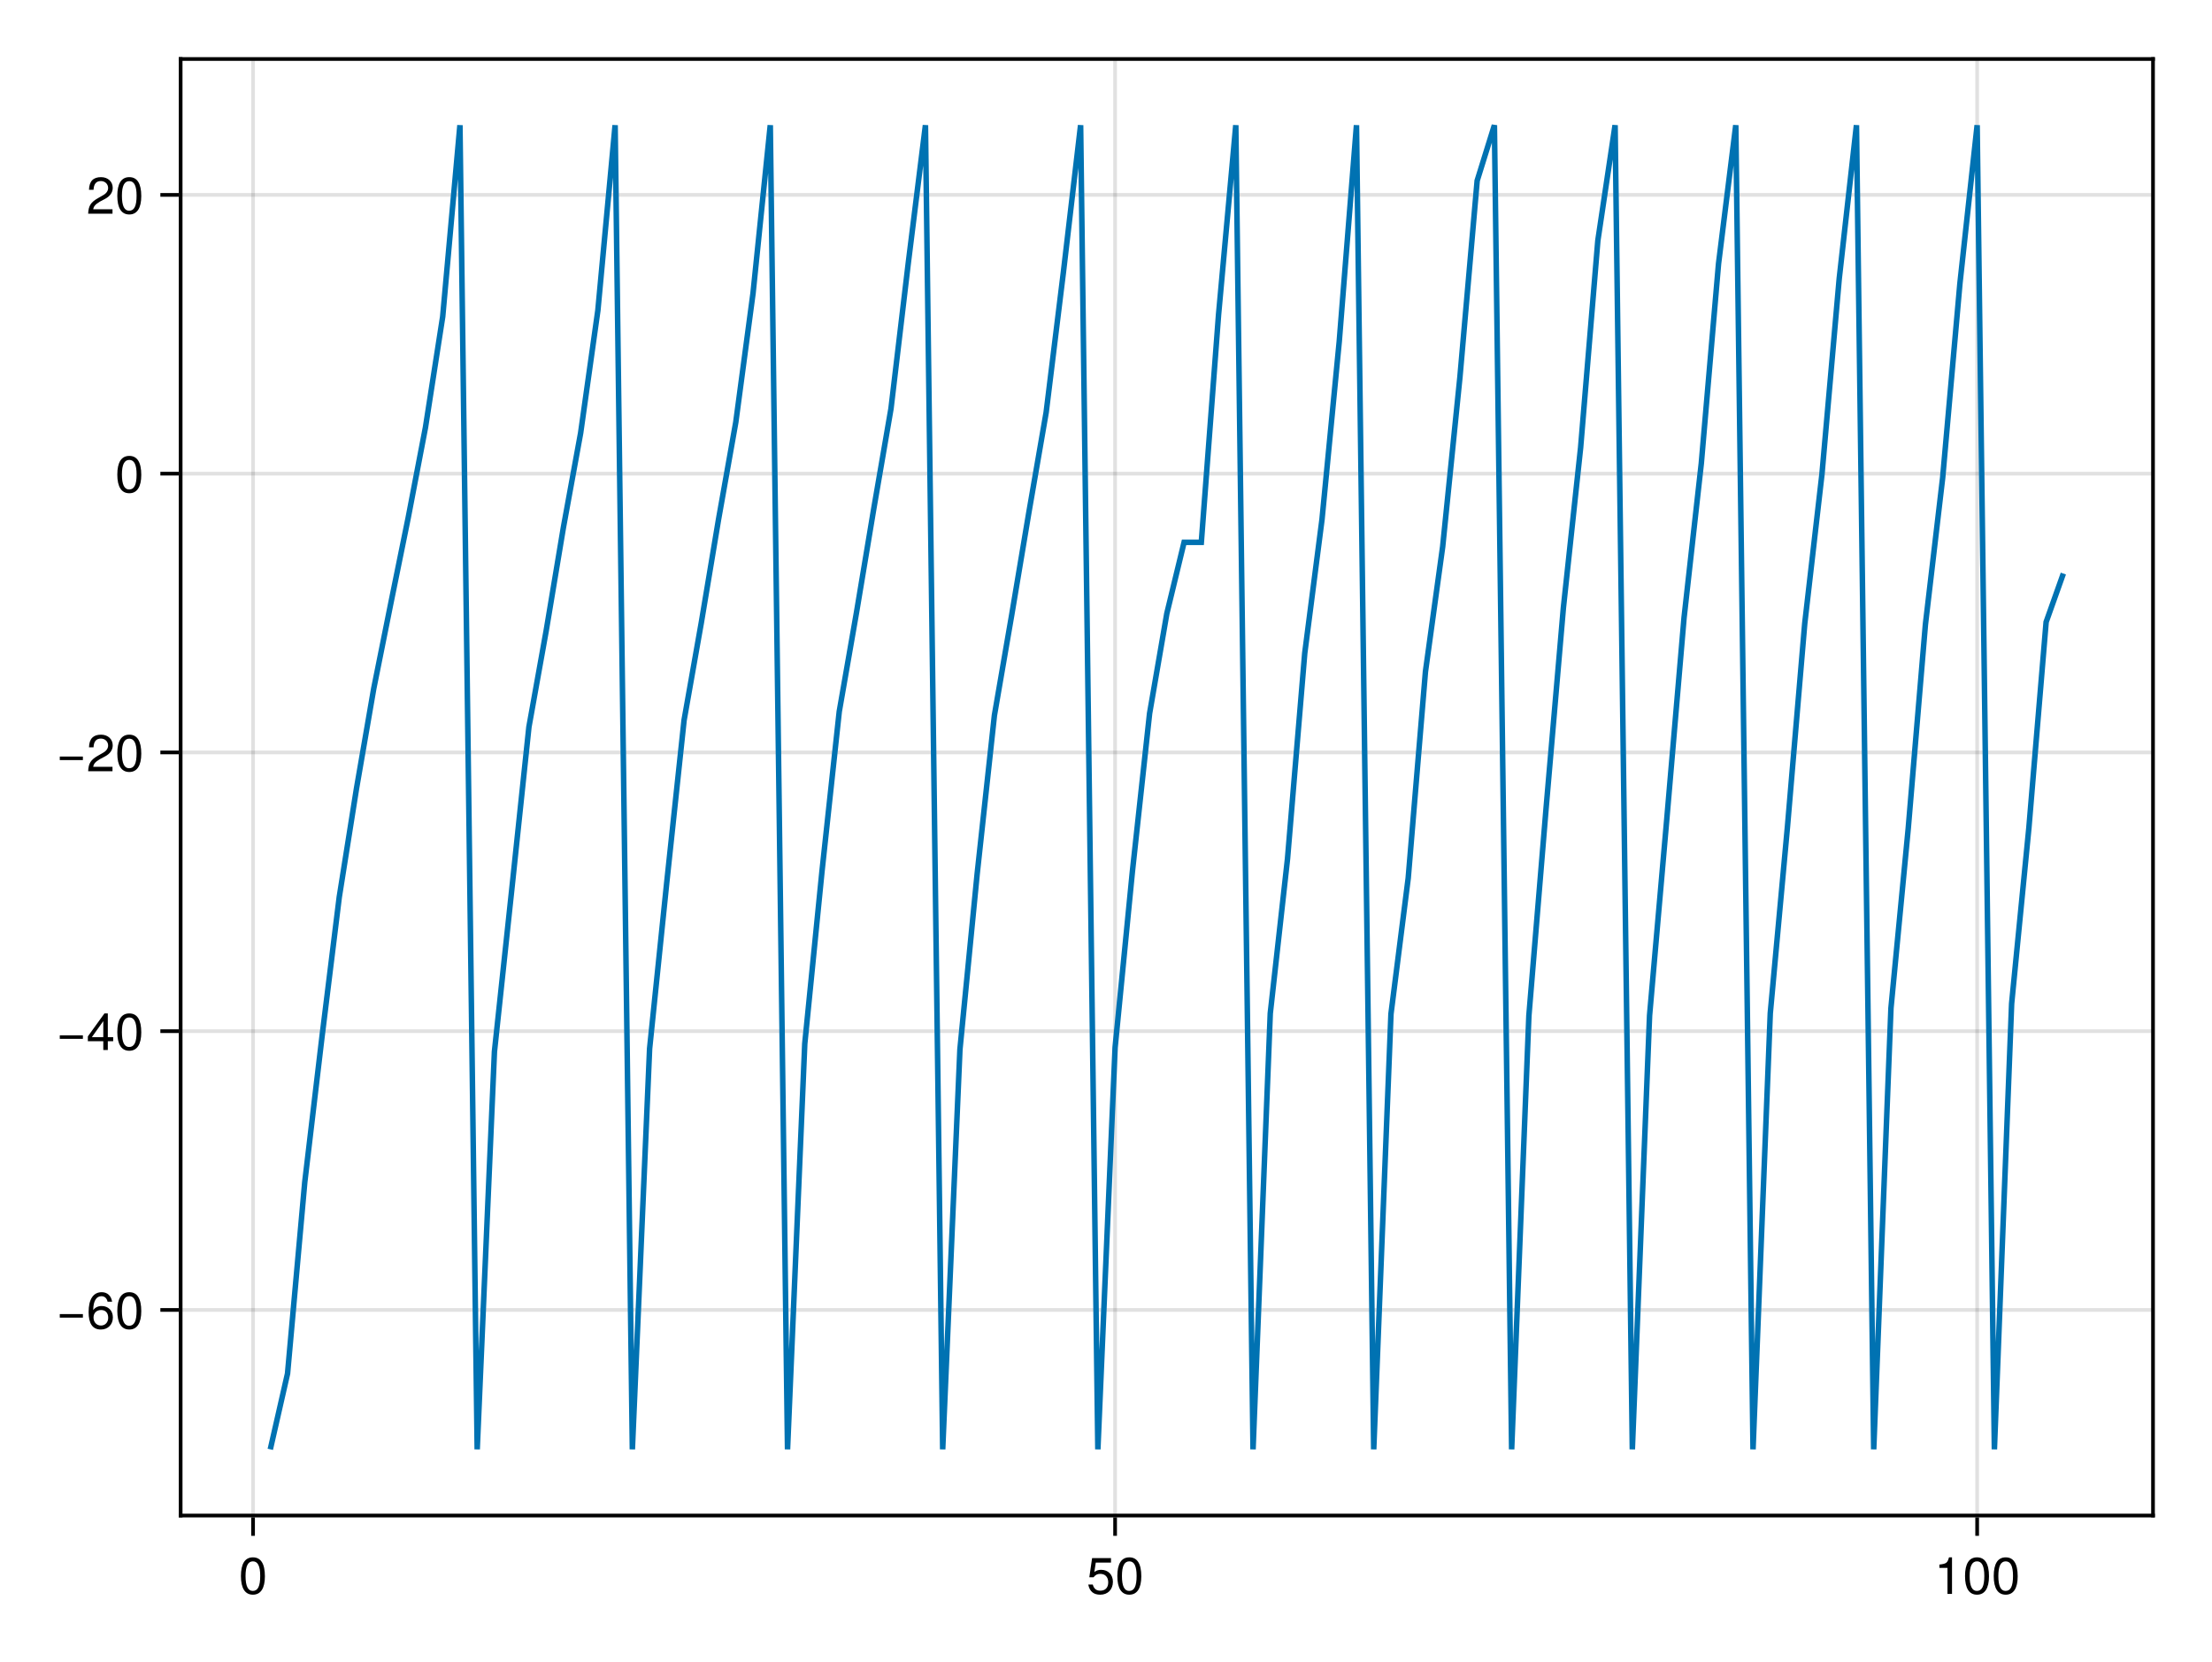
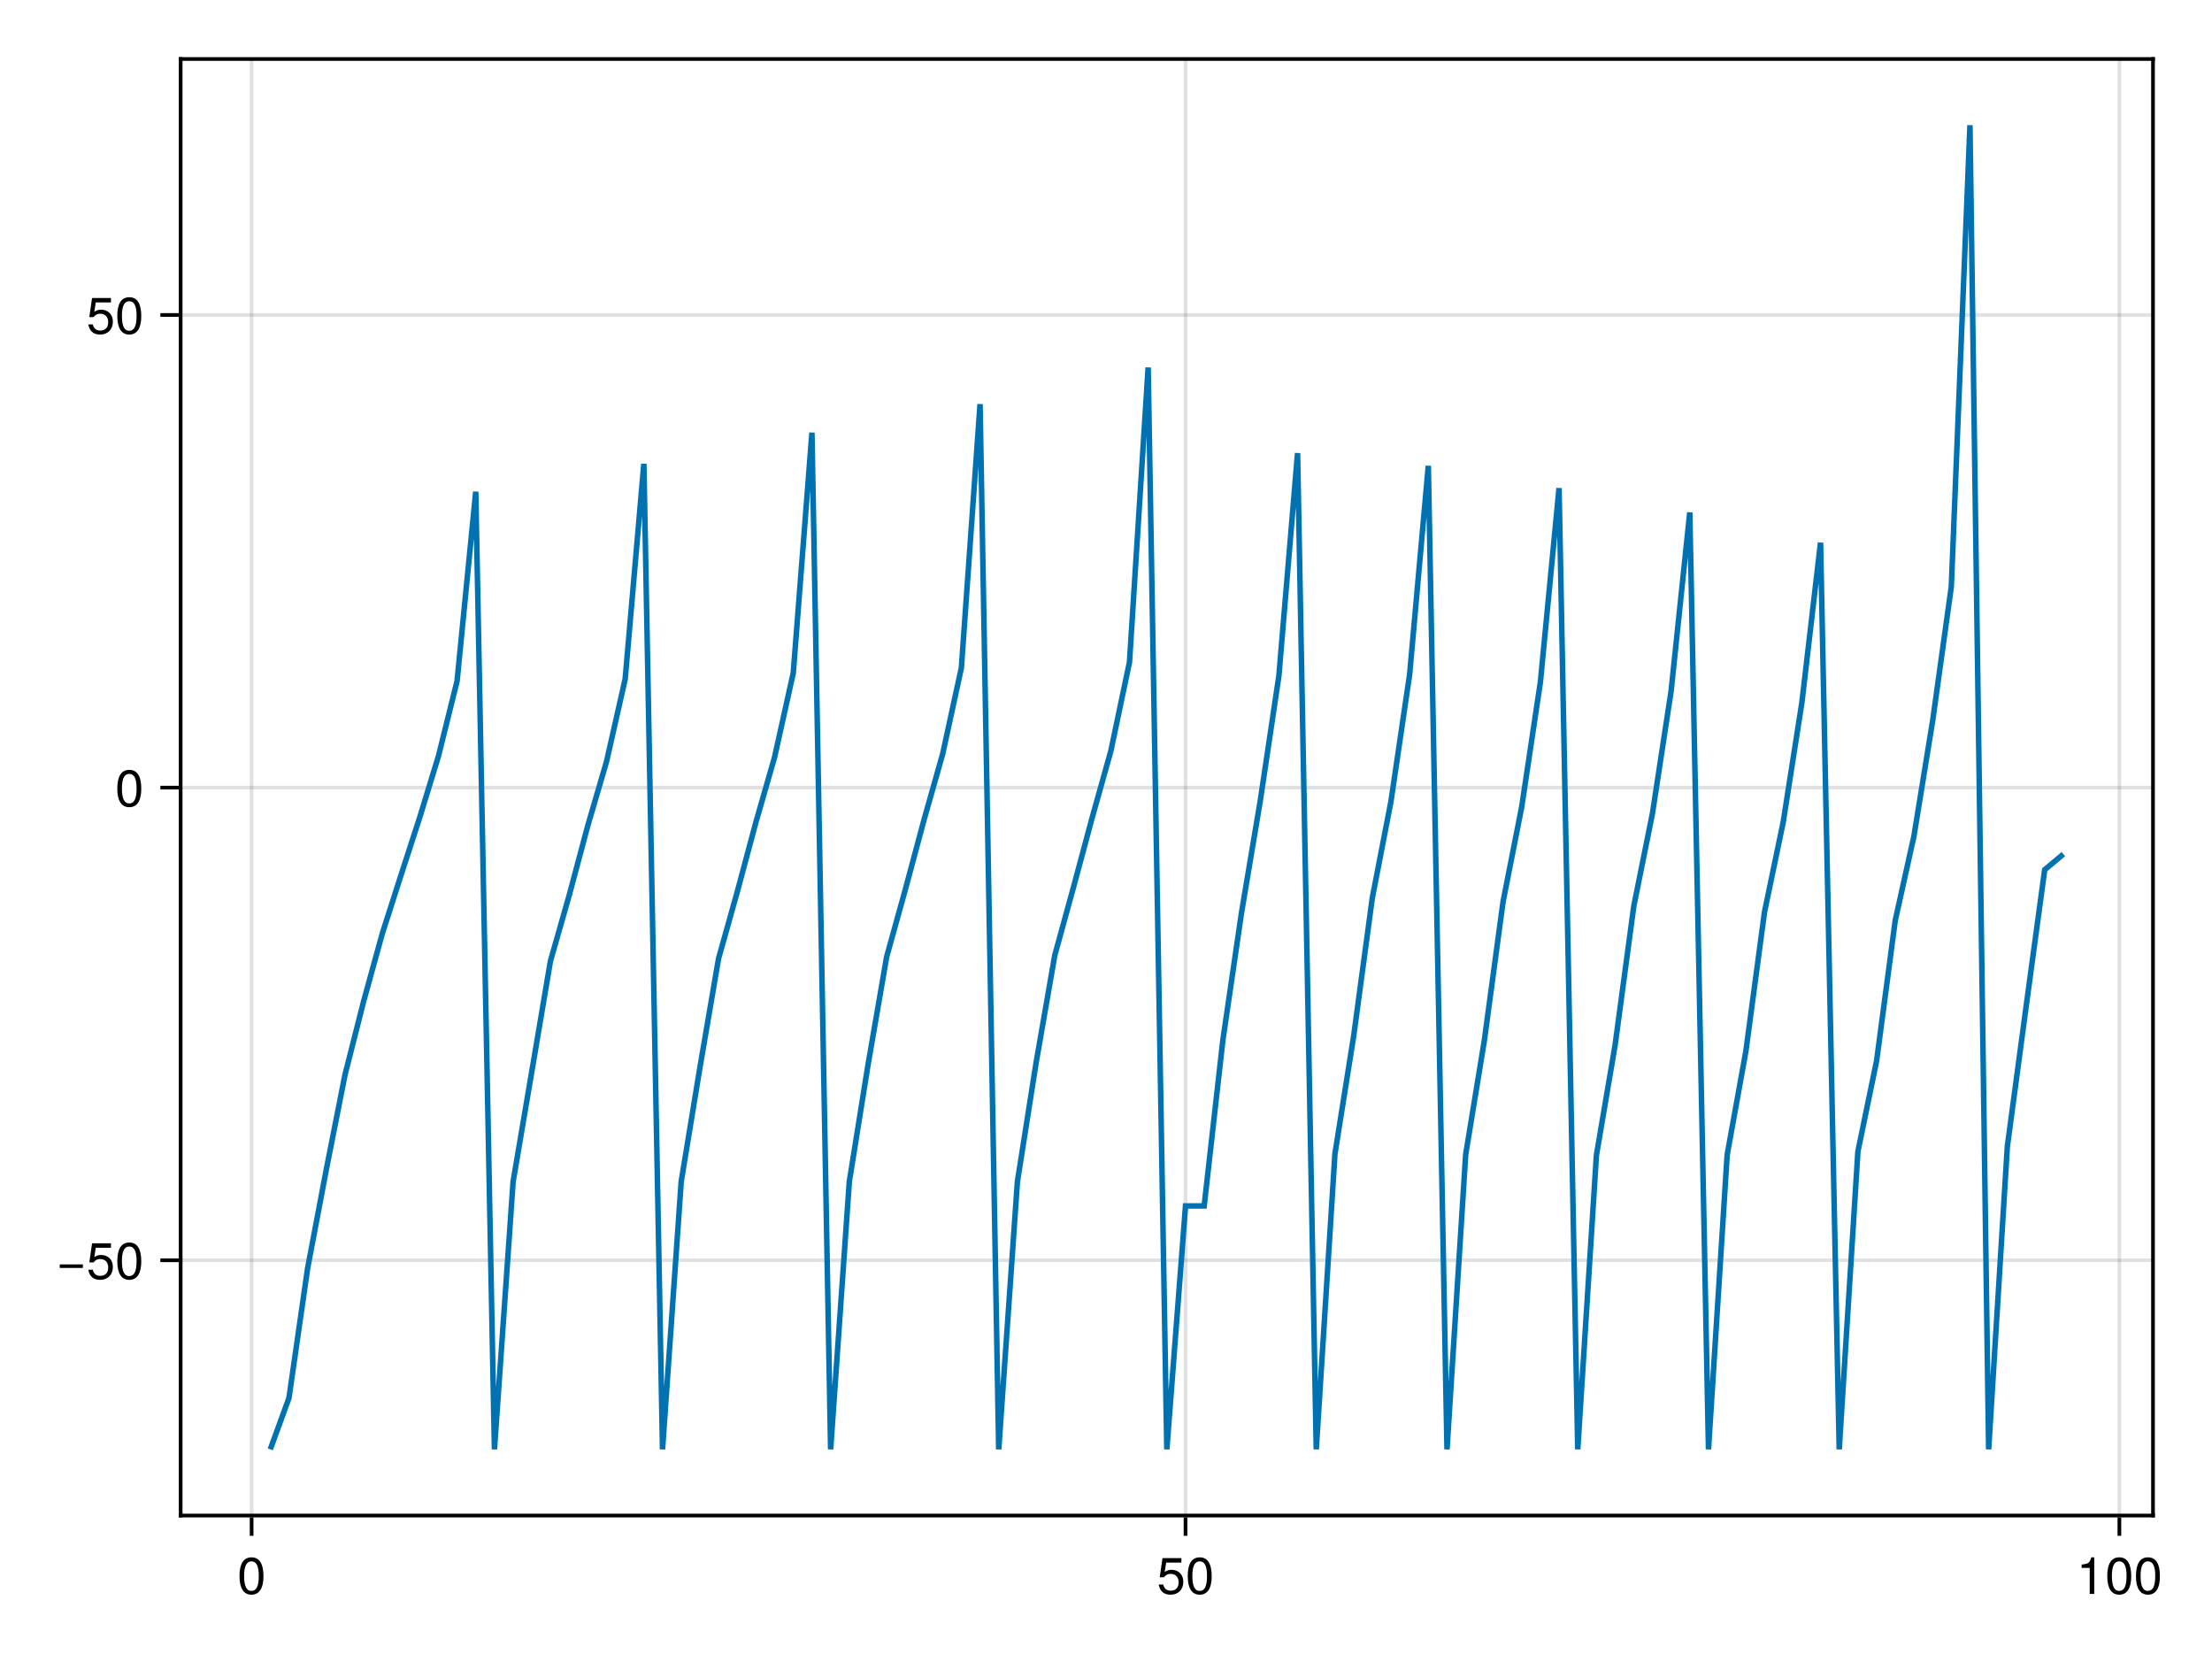
<svg xmlns="http://www.w3.org/2000/svg" xmlns:xlink="http://www.w3.org/1999/xlink" width="450" height="338" viewBox="0 0 450 338">
  <defs>
    <g>
-       <g id="glyph-0-0-0207834c">
+       <g id="glyph-0-0-1b9a467f">
        <path d="M 5.328 -3.578 C 5.328 -1.141 4.469 0.156 2.891 0.156 C 1.297 0.156 0.453 -1.141 0.453 -3.641 C 0.453 -6.141 1.281 -7.438 2.891 -7.438 C 4.5 -7.438 5.328 -6.156 5.328 -3.578 Z M 4.375 -3.672 C 4.375 -5.656 3.891 -6.625 2.891 -6.625 C 1.891 -6.625 1.391 -5.672 1.391 -3.641 C 1.391 -1.594 1.891 -0.609 2.859 -0.609 C 3.891 -0.609 4.375 -1.547 4.375 -3.672 Z M 4.375 -3.672 " />
      </g>
-       <g id="glyph-1-0-0207834c">
+       <g id="glyph-1-0-1b9a467f">
        <path d="M 5.391 -2.469 C 5.391 -0.891 4.344 0.156 2.828 0.156 C 1.516 0.156 0.672 -0.438 0.375 -1.906 C 0.375 -1.906 1.297 -1.906 1.297 -1.906 C 1.516 -1.078 2 -0.656 2.812 -0.656 C 3.828 -0.656 4.438 -1.266 4.438 -2.344 C 4.438 -3.438 3.812 -4.078 2.812 -4.078 C 2.234 -4.078 1.875 -3.906 1.453 -3.391 C 1.453 -3.391 0.594 -3.391 0.594 -3.391 C 0.594 -3.391 1.156 -7.281 1.156 -7.281 C 1.156 -7.281 5 -7.281 5 -7.281 C 5 -7.281 5 -6.375 5 -6.375 C 5 -6.375 1.906 -6.375 1.906 -6.375 C 1.906 -6.375 1.609 -4.453 1.609 -4.453 C 2.031 -4.766 2.453 -4.906 2.984 -4.906 C 4.406 -4.906 5.391 -3.938 5.391 -2.469 Z M 5.391 -2.469 " />
      </g>
-       <g id="glyph-1-1-0207834c">
+       <g id="glyph-1-1-1b9a467f">
        <path d="M 3.641 0 C 3.641 0 2.719 0 2.719 0 C 2.719 0 2.719 -5.297 2.719 -5.297 C 2.719 -5.297 1.078 -5.297 1.078 -5.297 C 1.078 -5.297 1.078 -5.969 1.078 -5.969 C 2.5 -6.141 2.703 -6.297 3.031 -7.438 C 3.031 -7.438 3.641 -7.438 3.641 -7.438 C 3.641 -7.438 3.641 0 3.641 0 Z M 3.641 0 " />
      </g>
-       <g id="glyph-1-2-0207834c">
+       <g id="glyph-1-2-1b9a467f">
        <path d="M 5.328 -3.578 C 5.328 -1.141 4.469 0.156 2.891 0.156 C 1.297 0.156 0.453 -1.141 0.453 -3.641 C 0.453 -6.141 1.281 -7.438 2.891 -7.438 C 4.5 -7.438 5.328 -6.156 5.328 -3.578 Z M 4.375 -3.672 C 4.375 -5.656 3.891 -6.625 2.891 -6.625 C 1.891 -6.625 1.391 -5.672 1.391 -3.641 C 1.391 -1.594 1.891 -0.609 2.859 -0.609 C 3.891 -0.609 4.375 -1.547 4.375 -3.672 Z M 4.375 -3.672 " />
      </g>
-       <g id="glyph-2-0-0207834c">
+       <g id="glyph-2-0-1b9a467f">
        <path d="M 5.328 -3.578 C 5.328 -1.141 4.469 0.156 2.891 0.156 C 1.297 0.156 0.453 -1.141 0.453 -3.641 C 0.453 -6.141 1.281 -7.438 2.891 -7.438 C 4.5 -7.438 5.328 -6.156 5.328 -3.578 Z M 4.375 -3.672 C 4.375 -5.656 3.891 -6.625 2.891 -6.625 C 1.891 -6.625 1.391 -5.672 1.391 -3.641 C 1.391 -1.594 1.891 -0.609 2.859 -0.609 C 3.891 -0.609 4.375 -1.547 4.375 -3.672 Z M 4.375 -3.672 " />
      </g>
-       <g id="glyph-3-0-0207834c">
+       <g id="glyph-3-0-1b9a467f">
        <path d="M 5.422 -2.266 C 5.422 -2.266 0.719 -2.266 0.719 -2.266 C 0.719 -2.266 0.719 -2.984 0.719 -2.984 C 0.719 -2.984 5.422 -2.984 5.422 -2.984 C 5.422 -2.984 5.422 -2.266 5.422 -2.266 Z M 5.422 -2.266 " />
      </g>
-       <g id="glyph-4-0-0207834c">
-         <path d="M 5.391 -2.312 C 5.391 -0.844 4.375 0.156 2.953 0.156 C 1.25 0.156 0.453 -1.078 0.453 -3.391 C 0.453 -5.984 1.391 -7.438 3.125 -7.438 C 4.25 -7.438 5.047 -6.719 5.234 -5.5 C 5.234 -5.5 4.312 -5.5 4.312 -5.5 C 4.156 -6.219 3.703 -6.625 3.062 -6.625 C 2 -6.625 1.406 -5.625 1.391 -3.797 C 1.797 -4.344 2.375 -4.625 3.109 -4.625 C 4.438 -4.625 5.391 -3.703 5.391 -2.312 Z M 4.438 -2.234 C 4.438 -3.234 3.891 -3.812 3 -3.812 C 2.078 -3.812 1.453 -3.219 1.453 -2.281 C 1.453 -1.328 2.094 -0.656 2.969 -0.656 C 3.812 -0.656 4.438 -1.297 4.438 -2.234 Z M 4.438 -2.234 " />
+       <g id="glyph-4-0-1b9a467f">
+         <path d="M 5.391 -2.469 C 5.391 -0.891 4.344 0.156 2.828 0.156 C 1.516 0.156 0.672 -0.438 0.375 -1.906 C 0.375 -1.906 1.297 -1.906 1.297 -1.906 C 1.516 -1.078 2 -0.656 2.812 -0.656 C 3.828 -0.656 4.438 -1.266 4.438 -2.344 C 4.438 -3.438 3.812 -4.078 2.812 -4.078 C 2.234 -4.078 1.875 -3.906 1.453 -3.391 C 1.453 -3.391 0.594 -3.391 0.594 -3.391 C 0.594 -3.391 1.156 -7.281 1.156 -7.281 C 1.156 -7.281 5 -7.281 5 -7.281 C 5 -7.281 5 -6.375 5 -6.375 C 5 -6.375 1.906 -6.375 1.906 -6.375 C 1.906 -6.375 1.609 -4.453 1.609 -4.453 C 2.031 -4.766 2.453 -4.906 2.984 -4.906 C 4.406 -4.906 5.391 -3.938 5.391 -2.469 Z M 5.391 -2.469 " />
      </g>
-       <g id="glyph-4-1-0207834c">
+       <g id="glyph-4-1-1b9a467f">
        <path d="M 5.328 -3.578 C 5.328 -1.141 4.469 0.156 2.891 0.156 C 1.297 0.156 0.453 -1.141 0.453 -3.641 C 0.453 -6.141 1.281 -7.438 2.891 -7.438 C 4.5 -7.438 5.328 -6.156 5.328 -3.578 Z M 4.375 -3.672 C 4.375 -5.656 3.891 -6.625 2.891 -6.625 C 1.891 -6.625 1.391 -5.672 1.391 -3.641 C 1.391 -1.594 1.891 -0.609 2.859 -0.609 C 3.891 -0.609 4.375 -1.547 4.375 -3.672 Z M 4.375 -3.672 " />
      </g>
-       <g id="glyph-4-2-0207834c">
-         <path d="M 5.453 -1.781 C 5.453 -1.781 4.359 -1.781 4.359 -1.781 C 4.359 -1.781 4.359 0 4.359 0 C 4.359 0 3.438 0 3.438 0 C 3.438 0 3.438 -1.781 3.438 -1.781 C 3.438 -1.781 0.297 -1.781 0.297 -1.781 C 0.297 -1.781 0.297 -2.766 0.297 -2.766 C 0.297 -2.766 3.672 -7.438 3.672 -7.438 C 3.672 -7.438 4.359 -7.438 4.359 -7.438 C 4.359 -7.438 4.359 -2.609 4.359 -2.609 C 4.359 -2.609 5.453 -2.609 5.453 -2.609 C 5.453 -2.609 5.453 -1.781 5.453 -1.781 Z M 3.438 -2.609 C 3.438 -2.609 3.438 -5.875 3.438 -5.875 C 3.438 -5.875 1.109 -2.609 1.109 -2.609 C 1.109 -2.609 3.438 -2.609 3.438 -2.609 Z M 3.438 -2.609 " />
+       <g id="glyph-5-0-1b9a467f">
+         <path d="M 5.391 -2.469 C 5.391 -0.891 4.344 0.156 2.828 0.156 C 1.516 0.156 0.672 -0.438 0.375 -1.906 C 0.375 -1.906 1.297 -1.906 1.297 -1.906 C 1.516 -1.078 2 -0.656 2.812 -0.656 C 3.828 -0.656 4.438 -1.266 4.438 -2.344 C 4.438 -3.438 3.812 -4.078 2.812 -4.078 C 2.234 -4.078 1.875 -3.906 1.453 -3.391 C 1.453 -3.391 0.594 -3.391 0.594 -3.391 C 0.594 -3.391 1.156 -7.281 1.156 -7.281 C 1.156 -7.281 5 -7.281 5 -7.281 C 5 -7.281 5 -6.375 5 -6.375 C 5 -6.375 1.906 -6.375 1.906 -6.375 C 1.906 -6.375 1.609 -4.453 1.609 -4.453 C 2.031 -4.766 2.453 -4.906 2.984 -4.906 C 4.406 -4.906 5.391 -3.938 5.391 -2.469 Z M 5.391 -2.469 " />
      </g>
-       <g id="glyph-4-3-0207834c">
-         <path d="M 5.359 -5.266 C 5.359 -4.344 4.828 -3.562 3.797 -3.016 C 3.797 -3.016 2.734 -2.453 2.734 -2.453 C 1.828 -1.906 1.484 -1.516 1.391 -0.906 C 1.391 -0.906 5.312 -0.906 5.312 -0.906 C 5.312 -0.906 5.312 0 5.312 0 C 5.312 0 0.359 0 0.359 0 C 0.438 -1.641 0.891 -2.344 2.453 -3.219 C 2.453 -3.219 3.406 -3.766 3.406 -3.766 C 4.078 -4.141 4.422 -4.656 4.422 -5.234 C 4.422 -6.031 3.797 -6.641 2.953 -6.641 C 2.031 -6.641 1.516 -6.109 1.453 -4.859 C 1.453 -4.859 0.531 -4.859 0.531 -4.859 C 0.578 -6.672 1.453 -7.438 2.984 -7.438 C 4.391 -7.438 5.359 -6.516 5.359 -5.266 Z M 5.359 -5.266 " />
-       </g>
-       <g id="glyph-5-0-0207834c">
-         <path d="M 5.359 -5.266 C 5.359 -4.344 4.828 -3.562 3.797 -3.016 C 3.797 -3.016 2.734 -2.453 2.734 -2.453 C 1.828 -1.906 1.484 -1.516 1.391 -0.906 C 1.391 -0.906 5.312 -0.906 5.312 -0.906 C 5.312 -0.906 5.312 0 5.312 0 C 5.312 0 0.359 0 0.359 0 C 0.438 -1.641 0.891 -2.344 2.453 -3.219 C 2.453 -3.219 3.406 -3.766 3.406 -3.766 C 4.078 -4.141 4.422 -4.656 4.422 -5.234 C 4.422 -6.031 3.797 -6.641 2.953 -6.641 C 2.031 -6.641 1.516 -6.109 1.453 -4.859 C 1.453 -4.859 0.531 -4.859 0.531 -4.859 C 0.578 -6.672 1.453 -7.438 2.984 -7.438 C 4.391 -7.438 5.359 -6.516 5.359 -5.266 Z M 5.359 -5.266 " />
-       </g>
-       <g id="glyph-5-1-0207834c">
+       <g id="glyph-5-1-1b9a467f">
        <path d="M 5.328 -3.578 C 5.328 -1.141 4.469 0.156 2.891 0.156 C 1.297 0.156 0.453 -1.141 0.453 -3.641 C 0.453 -6.141 1.281 -7.438 2.891 -7.438 C 4.5 -7.438 5.328 -6.156 5.328 -3.578 Z M 4.375 -3.672 C 4.375 -5.656 3.891 -6.625 2.891 -6.625 C 1.891 -6.625 1.391 -5.672 1.391 -3.641 C 1.391 -1.594 1.891 -0.609 2.859 -0.609 C 3.891 -0.609 4.375 -1.547 4.375 -3.672 Z M 4.375 -3.672 " />
      </g>
    </g>
  </defs>
  <path fill-rule="nonzero" fill="rgb(100%, 100%, 100%)" fill-opacity="1" d="M 0 0 L 450 0 L 450 337.5 L 0 337.5 Z M 0 0 " />
  <path fill-rule="nonzero" fill="rgb(100%, 100%, 100%)" fill-opacity="1" d="M 36.75 308.25 L 438 308.25 L 438 12 L 36.75 12 Z M 36.75 308.25 " />
-   <path fill="none" stroke-width="1" stroke-linecap="butt" stroke-linejoin="miter" stroke="rgb(0%, 0%, 0%)" stroke-opacity="0.12" stroke-miterlimit="2" d="M 68.641 411 L 68.641 16 " transform="matrix(0.75, 0, 0, 0.75, 0, 0)" />
-   <path fill="none" stroke-width="1" stroke-linecap="butt" stroke-linejoin="miter" stroke="rgb(0%, 0%, 0%)" stroke-opacity="0.12" stroke-miterlimit="2" d="M 302.469 411 L 302.469 16 " transform="matrix(0.75, 0, 0, 0.75, 0, 0)" />
-   <path fill="none" stroke-width="1" stroke-linecap="butt" stroke-linejoin="miter" stroke="rgb(0%, 0%, 0%)" stroke-opacity="0.12" stroke-miterlimit="2" d="M 536.297 411 L 536.297 16 " transform="matrix(0.75, 0, 0, 0.75, 0, 0)" />
-   <path fill="none" stroke-width="1" stroke-linecap="butt" stroke-linejoin="miter" stroke="rgb(0%, 0%, 0%)" stroke-opacity="0.12" stroke-miterlimit="2" d="M 49 355.245 L 584 355.245 " transform="matrix(0.75, 0, 0, 0.75, 0, 0)" />
-   <path fill="none" stroke-width="1" stroke-linecap="butt" stroke-linejoin="miter" stroke="rgb(0%, 0%, 0%)" stroke-opacity="0.12" stroke-miterlimit="2" d="M 49 279.646 L 584 279.646 " transform="matrix(0.75, 0, 0, 0.75, 0, 0)" />
-   <path fill="none" stroke-width="1" stroke-linecap="butt" stroke-linejoin="miter" stroke="rgb(0%, 0%, 0%)" stroke-opacity="0.12" stroke-miterlimit="2" d="M 49 204.052 L 584 204.052 " transform="matrix(0.75, 0, 0, 0.75, 0, 0)" />
-   <path fill="none" stroke-width="1" stroke-linecap="butt" stroke-linejoin="miter" stroke="rgb(0%, 0%, 0%)" stroke-opacity="0.12" stroke-miterlimit="2" d="M 49 128.453 L 584 128.453 " transform="matrix(0.75, 0, 0, 0.75, 0, 0)" />
-   <path fill="none" stroke-width="1" stroke-linecap="butt" stroke-linejoin="miter" stroke="rgb(0%, 0%, 0%)" stroke-opacity="0.12" stroke-miterlimit="2" d="M 49 52.854 L 584 52.854 " transform="matrix(0.75, 0, 0, 0.75, 0, 0)" />
+   <path fill="none" stroke-width="1" stroke-linecap="butt" stroke-linejoin="miter" stroke="rgb(0%, 0%, 0%)" stroke-opacity="0.12" stroke-miterlimit="2" d="M 68.25 411 L 68.25 16 " transform="matrix(0.75, 0, 0, 0.75, 0, 0)" />
+   <path fill="none" stroke-width="1" stroke-linecap="butt" stroke-linejoin="miter" stroke="rgb(0%, 0%, 0%)" stroke-opacity="0.12" stroke-miterlimit="2" d="M 321.568 411 L 321.568 16 " transform="matrix(0.75, 0, 0, 0.75, 0, 0)" />
+   <path fill="none" stroke-width="1" stroke-linecap="butt" stroke-linejoin="miter" stroke="rgb(0%, 0%, 0%)" stroke-opacity="0.12" stroke-miterlimit="2" d="M 574.88 411 L 574.88 16 " transform="matrix(0.75, 0, 0, 0.75, 0, 0)" />
+   <path fill="none" stroke-width="1" stroke-linecap="butt" stroke-linejoin="miter" stroke="rgb(0%, 0%, 0%)" stroke-opacity="0.12" stroke-miterlimit="2" d="M 49 341.776 L 584 341.776 " transform="matrix(0.75, 0, 0, 0.75, 0, 0)" />
+   <path fill="none" stroke-width="1" stroke-linecap="butt" stroke-linejoin="miter" stroke="rgb(0%, 0%, 0%)" stroke-opacity="0.12" stroke-miterlimit="2" d="M 49 213.594 L 584 213.594 " transform="matrix(0.75, 0, 0, 0.75, 0, 0)" />
+   <path fill="none" stroke-width="1" stroke-linecap="butt" stroke-linejoin="miter" stroke="rgb(0%, 0%, 0%)" stroke-opacity="0.12" stroke-miterlimit="2" d="M 49 85.417 L 584 85.417 " transform="matrix(0.75, 0, 0, 0.75, 0, 0)" />
  <g fill="rgb(0%, 0%, 0%)" fill-opacity="1">
-     <use xlink:href="#glyph-0-0-0207834c" x="48.562" y="324.193" />
+     <use xlink:href="#glyph-0-0-1b9a467f" x="48.27" y="324.193" />
  </g>
  <g fill="rgb(0%, 0%, 0%)" fill-opacity="1">
-     <use xlink:href="#glyph-1-0-0207834c" x="221.015" y="324.193" />
+     <use xlink:href="#glyph-1-0-1b9a467f" x="235.337" y="324.193" />
  </g>
  <g fill="rgb(0%, 0%, 0%)" fill-opacity="1">
-     <use xlink:href="#glyph-2-0-0207834c" x="226.853" y="324.193" />
+     <use xlink:href="#glyph-2-0-1b9a467f" x="241.175" y="324.193" />
  </g>
  <g fill="rgb(0%, 0%, 0%)" fill-opacity="1">
-     <use xlink:href="#glyph-1-1-0207834c" x="393.467" y="324.193" />
+     <use xlink:href="#glyph-1-1-1b9a467f" x="422.403" y="324.193" />
  </g>
  <g fill="rgb(0%, 0%, 0%)" fill-opacity="1">
-     <use xlink:href="#glyph-1-2-0207834c" x="399.305" y="324.193" />
+     <use xlink:href="#glyph-1-2-1b9a467f" x="428.241" y="324.193" />
  </g>
  <g fill="rgb(0%, 0%, 0%)" fill-opacity="1">
-     <use xlink:href="#glyph-1-2-0207834c" x="405.143" y="324.193" />
+     <use xlink:href="#glyph-1-2-1b9a467f" x="434.08" y="324.193" />
  </g>
  <g fill="rgb(0%, 0%, 0%)" fill-opacity="1">
-     <use xlink:href="#glyph-3-0-0207834c" x="11.442" y="270.262" />
+     <use xlink:href="#glyph-3-0-1b9a467f" x="11.442" y="260.158" />
  </g>
  <g fill="rgb(0%, 0%, 0%)" fill-opacity="1">
-     <use xlink:href="#glyph-4-0-0207834c" x="17.574" y="270.262" />
+     <use xlink:href="#glyph-4-0-1b9a467f" x="17.574" y="260.158" />
  </g>
  <g fill="rgb(0%, 0%, 0%)" fill-opacity="1">
-     <use xlink:href="#glyph-4-1-0207834c" x="23.412" y="270.262" />
+     <use xlink:href="#glyph-4-1-1b9a467f" x="23.412" y="260.158" />
  </g>
  <g fill="rgb(0%, 0%, 0%)" fill-opacity="1">
-     <use xlink:href="#glyph-3-0-0207834c" x="11.442" y="213.563" />
+     <use xlink:href="#glyph-4-1-1b9a467f" x="23.412" y="164.024" />
  </g>
  <g fill="rgb(0%, 0%, 0%)" fill-opacity="1">
-     <use xlink:href="#glyph-4-2-0207834c" x="17.574" y="213.563" />
+     <use xlink:href="#glyph-5-0-1b9a467f" x="17.574" y="67.891" />
  </g>
  <g fill="rgb(0%, 0%, 0%)" fill-opacity="1">
-     <use xlink:href="#glyph-4-1-0207834c" x="23.412" y="213.563" />
+     <use xlink:href="#glyph-5-1-1b9a467f" x="23.412" y="67.891" />
  </g>
-   <g fill="rgb(0%, 0%, 0%)" fill-opacity="1">
-     <use xlink:href="#glyph-3-0-0207834c" x="11.442" y="156.865" />
-   </g>
-   <g fill="rgb(0%, 0%, 0%)" fill-opacity="1">
-     <use xlink:href="#glyph-4-3-0207834c" x="17.574" y="156.865" />
-   </g>
-   <g fill="rgb(0%, 0%, 0%)" fill-opacity="1">
-     <use xlink:href="#glyph-4-1-0207834c" x="23.412" y="156.865" />
-   </g>
-   <g fill="rgb(0%, 0%, 0%)" fill-opacity="1">
-     <use xlink:href="#glyph-4-1-0207834c" x="23.412" y="100.166" />
-   </g>
-   <g fill="rgb(0%, 0%, 0%)" fill-opacity="1">
-     <use xlink:href="#glyph-5-0-0207834c" x="17.574" y="43.468" />
-   </g>
-   <g fill="rgb(0%, 0%, 0%)" fill-opacity="1">
-     <use xlink:href="#glyph-5-1-0207834c" x="23.412" y="43.468" />
-   </g>
-   <path fill="none" stroke-width="1.5" stroke-linecap="butt" stroke-linejoin="miter" stroke="rgb(0%, 44.706%, 69.804%)" stroke-opacity="1" stroke-miterlimit="2" d="M 73.318 393.047 L 77.995 372.505 L 82.672 320.552 L 87.349 281.109 L 92.026 243.26 L 96.703 213.807 L 101.38 186.719 L 106.052 163.406 L 110.729 140.375 L 115.406 115.917 L 120.083 85.849 L 124.76 33.953 L 129.438 393.047 L 134.115 285.193 L 138.792 241.469 L 143.469 197.146 L 148.146 171.083 L 152.818 143.057 L 157.495 117.438 L 162.172 84.177 L 166.849 33.953 L 171.526 393.047 L 176.203 284.396 L 180.88 239.083 L 185.557 195.302 L 190.234 168.823 L 194.911 140.802 L 199.583 114.495 L 204.26 79.516 L 208.938 33.953 L 213.615 393.047 L 218.292 283.057 L 222.969 236.234 L 227.646 192.958 L 232.323 166.104 L 237 138.016 L 241.677 110.823 L 246.349 71.5 L 251.026 33.953 L 255.703 393.047 L 260.38 284.583 L 265.057 236.953 L 269.734 193.984 L 274.411 166.844 L 279.089 138.917 L 283.766 111.844 L 288.443 73.828 L 293.115 33.953 L 297.792 393.047 L 302.469 284.068 L 307.146 236.484 L 311.823 193.49 L 316.5 166.38 L 321.177 147.073 L 325.854 147.073 L 330.531 85.339 L 335.208 33.953 L 339.885 393.047 L 344.557 274.823 L 349.234 232.911 L 353.911 177.135 L 358.589 140.875 L 363.266 92.62 L 367.943 33.953 L 372.62 393.047 L 377.297 274.979 L 381.974 238.135 L 386.651 182.141 L 391.323 148.245 L 396 102.302 L 400.677 49 L 405.354 33.953 L 410.031 393.047 L 414.708 275.432 L 419.385 219.047 L 424.062 164.859 L 428.74 121.401 L 433.417 65.208 L 438.089 33.953 L 442.766 393.047 L 447.443 275.385 L 452.12 222.068 L 456.797 167.5 L 461.474 125.677 L 466.151 71.5 L 470.828 33.953 L 475.505 393.047 L 480.182 274.807 L 484.854 224.104 L 489.531 169.115 L 494.208 128.536 L 498.885 75.578 L 503.562 33.953 L 508.24 393.047 L 512.917 273.417 L 517.594 224.781 L 522.271 169.297 L 526.948 129.521 L 531.62 76.917 L 536.297 33.953 L 540.974 393.047 L 545.651 272.172 L 550.328 224.531 L 555.005 168.698 L 559.682 155.542 " transform="matrix(0.75, 0, 0, 0.75, 0, 0)" />
-   <path fill="none" stroke-width="1" stroke-linecap="butt" stroke-linejoin="miter" stroke="rgb(0%, 0%, 0%)" stroke-opacity="1" stroke-miterlimit="2" d="M 68.641 411.5 L 68.641 416.5 " transform="matrix(0.75, 0, 0, 0.75, 0, 0)" />
-   <path fill="none" stroke-width="1" stroke-linecap="butt" stroke-linejoin="miter" stroke="rgb(0%, 0%, 0%)" stroke-opacity="1" stroke-miterlimit="2" d="M 302.469 411.5 L 302.469 416.5 " transform="matrix(0.75, 0, 0, 0.75, 0, 0)" />
-   <path fill="none" stroke-width="1" stroke-linecap="butt" stroke-linejoin="miter" stroke="rgb(0%, 0%, 0%)" stroke-opacity="1" stroke-miterlimit="2" d="M 536.297 411.5 L 536.297 416.5 " transform="matrix(0.75, 0, 0, 0.75, 0, 0)" />
-   <path fill="none" stroke-width="1" stroke-linecap="butt" stroke-linejoin="miter" stroke="rgb(0%, 0%, 0%)" stroke-opacity="1" stroke-miterlimit="2" d="M 48.5 355.245 L 43.5 355.245 " transform="matrix(0.75, 0, 0, 0.75, 0, 0)" />
-   <path fill="none" stroke-width="1" stroke-linecap="butt" stroke-linejoin="miter" stroke="rgb(0%, 0%, 0%)" stroke-opacity="1" stroke-miterlimit="2" d="M 48.5 279.646 L 43.5 279.646 " transform="matrix(0.75, 0, 0, 0.75, 0, 0)" />
-   <path fill="none" stroke-width="1" stroke-linecap="butt" stroke-linejoin="miter" stroke="rgb(0%, 0%, 0%)" stroke-opacity="1" stroke-miterlimit="2" d="M 48.5 204.052 L 43.5 204.052 " transform="matrix(0.75, 0, 0, 0.75, 0, 0)" />
-   <path fill="none" stroke-width="1" stroke-linecap="butt" stroke-linejoin="miter" stroke="rgb(0%, 0%, 0%)" stroke-opacity="1" stroke-miterlimit="2" d="M 48.5 128.453 L 43.5 128.453 " transform="matrix(0.75, 0, 0, 0.75, 0, 0)" />
-   <path fill="none" stroke-width="1" stroke-linecap="butt" stroke-linejoin="miter" stroke="rgb(0%, 0%, 0%)" stroke-opacity="1" stroke-miterlimit="2" d="M 48.5 52.854 L 43.5 52.854 " transform="matrix(0.75, 0, 0, 0.75, 0, 0)" />
+   <path fill="none" stroke-width="1.5" stroke-linecap="butt" stroke-linejoin="miter" stroke="rgb(0%, 44.706%, 69.804%)" stroke-opacity="1" stroke-miterlimit="2" d="M 73.318 393.047 L 78.385 379.115 L 83.453 343.88 L 88.516 317.13 L 93.583 291.458 L 98.651 271.484 L 103.714 253.115 L 108.781 237.302 L 113.849 221.682 L 118.917 205.094 L 123.979 184.703 L 129.047 133.344 L 134.115 393.047 L 139.182 320.438 L 144.245 290.599 L 149.312 260.609 L 154.38 242.854 L 159.443 223.891 L 164.51 206.568 L 169.578 184.161 L 174.646 125.786 L 179.708 393.047 L 184.776 320.427 L 189.844 289.562 L 194.911 259.932 L 199.974 241.885 L 205.042 222.969 L 210.109 205.323 L 215.172 182.479 L 220.24 117.323 L 225.307 393.047 L 230.375 320.453 L 235.438 288.833 L 240.505 259.469 L 245.573 241.214 L 250.641 222.323 L 255.703 204.443 L 260.771 181.109 L 265.839 109.594 L 270.901 393.047 L 275.969 320.458 L 281.036 288.24 L 286.104 259.083 L 291.167 240.661 L 296.234 221.797 L 301.302 203.714 L 306.37 179.578 L 311.432 99.661 L 316.5 393.047 L 321.568 327.036 L 326.63 327.036 L 331.698 282.094 L 336.766 247.469 L 341.833 217.24 L 346.896 183.292 L 351.964 122.88 L 357.031 393.047 L 362.099 312.917 L 367.161 281.089 L 372.229 243.547 L 377.297 217.323 L 382.359 182.901 L 387.427 126.333 L 392.495 393.047 L 397.562 313.12 L 402.625 282.167 L 407.693 244.589 L 412.76 218.823 L 417.828 184.979 L 422.891 132.375 L 427.958 393.047 L 433.026 313.281 L 438.089 283.438 L 443.156 245.792 L 448.224 220.578 L 453.292 187.37 L 458.354 138.953 L 463.422 393.047 L 468.49 313.188 L 473.557 285.13 L 478.62 247.333 L 483.688 222.953 L 488.755 190.542 L 493.818 147.167 L 498.885 393.047 L 503.953 312.266 L 509.021 287.714 L 514.083 249.609 L 519.151 226.76 L 524.219 195.526 L 529.286 159.13 L 534.349 33.953 L 539.417 393.047 L 544.484 310.938 L 549.547 273.224 L 554.615 235.875 L 559.682 231.63 " transform="matrix(0.75, 0, 0, 0.75, 0, 0)" />
+   <path fill="none" stroke-width="1" stroke-linecap="butt" stroke-linejoin="miter" stroke="rgb(0%, 0%, 0%)" stroke-opacity="1" stroke-miterlimit="2" d="M 68.25 411.5 L 68.25 416.5 " transform="matrix(0.75, 0, 0, 0.75, 0, 0)" />
+   <path fill="none" stroke-width="1" stroke-linecap="butt" stroke-linejoin="miter" stroke="rgb(0%, 0%, 0%)" stroke-opacity="1" stroke-miterlimit="2" d="M 321.568 411.5 L 321.568 416.5 " transform="matrix(0.75, 0, 0, 0.75, 0, 0)" />
+   <path fill="none" stroke-width="1" stroke-linecap="butt" stroke-linejoin="miter" stroke="rgb(0%, 0%, 0%)" stroke-opacity="1" stroke-miterlimit="2" d="M 574.88 411.5 L 574.88 416.5 " transform="matrix(0.75, 0, 0, 0.75, 0, 0)" />
+   <path fill="none" stroke-width="1" stroke-linecap="butt" stroke-linejoin="miter" stroke="rgb(0%, 0%, 0%)" stroke-opacity="1" stroke-miterlimit="2" d="M 48.5 341.776 L 43.5 341.776 " transform="matrix(0.75, 0, 0, 0.75, 0, 0)" />
+   <path fill="none" stroke-width="1" stroke-linecap="butt" stroke-linejoin="miter" stroke="rgb(0%, 0%, 0%)" stroke-opacity="1" stroke-miterlimit="2" d="M 48.5 213.594 L 43.5 213.594 " transform="matrix(0.75, 0, 0, 0.75, 0, 0)" />
+   <path fill="none" stroke-width="1" stroke-linecap="butt" stroke-linejoin="miter" stroke="rgb(0%, 0%, 0%)" stroke-opacity="1" stroke-miterlimit="2" d="M 48.5 85.417 L 43.5 85.417 " transform="matrix(0.75, 0, 0, 0.75, 0, 0)" />
  <path fill="none" stroke-width="1" stroke-linecap="butt" stroke-linejoin="miter" stroke="rgb(0%, 0%, 0%)" stroke-opacity="1" stroke-miterlimit="2" d="M 48.5 411 L 584.5 411 " transform="matrix(0.75, 0, 0, 0.75, 0, 0)" />
  <path fill="none" stroke-width="1" stroke-linecap="butt" stroke-linejoin="miter" stroke="rgb(0%, 0%, 0%)" stroke-opacity="1" stroke-miterlimit="2" d="M 49 411.5 L 49 15.5 " transform="matrix(0.75, 0, 0, 0.75, 0, 0)" />
  <path fill="none" stroke-width="1" stroke-linecap="butt" stroke-linejoin="miter" stroke="rgb(0%, 0%, 0%)" stroke-opacity="1" stroke-miterlimit="2" d="M 48.5 16 L 584.5 16 " transform="matrix(0.75, 0, 0, 0.75, 0, 0)" />
  <path fill="none" stroke-width="1" stroke-linecap="butt" stroke-linejoin="miter" stroke="rgb(0%, 0%, 0%)" stroke-opacity="1" stroke-miterlimit="2" d="M 584 411.5 L 584 15.5 " transform="matrix(0.75, 0, 0, 0.75, 0, 0)" />
</svg>
